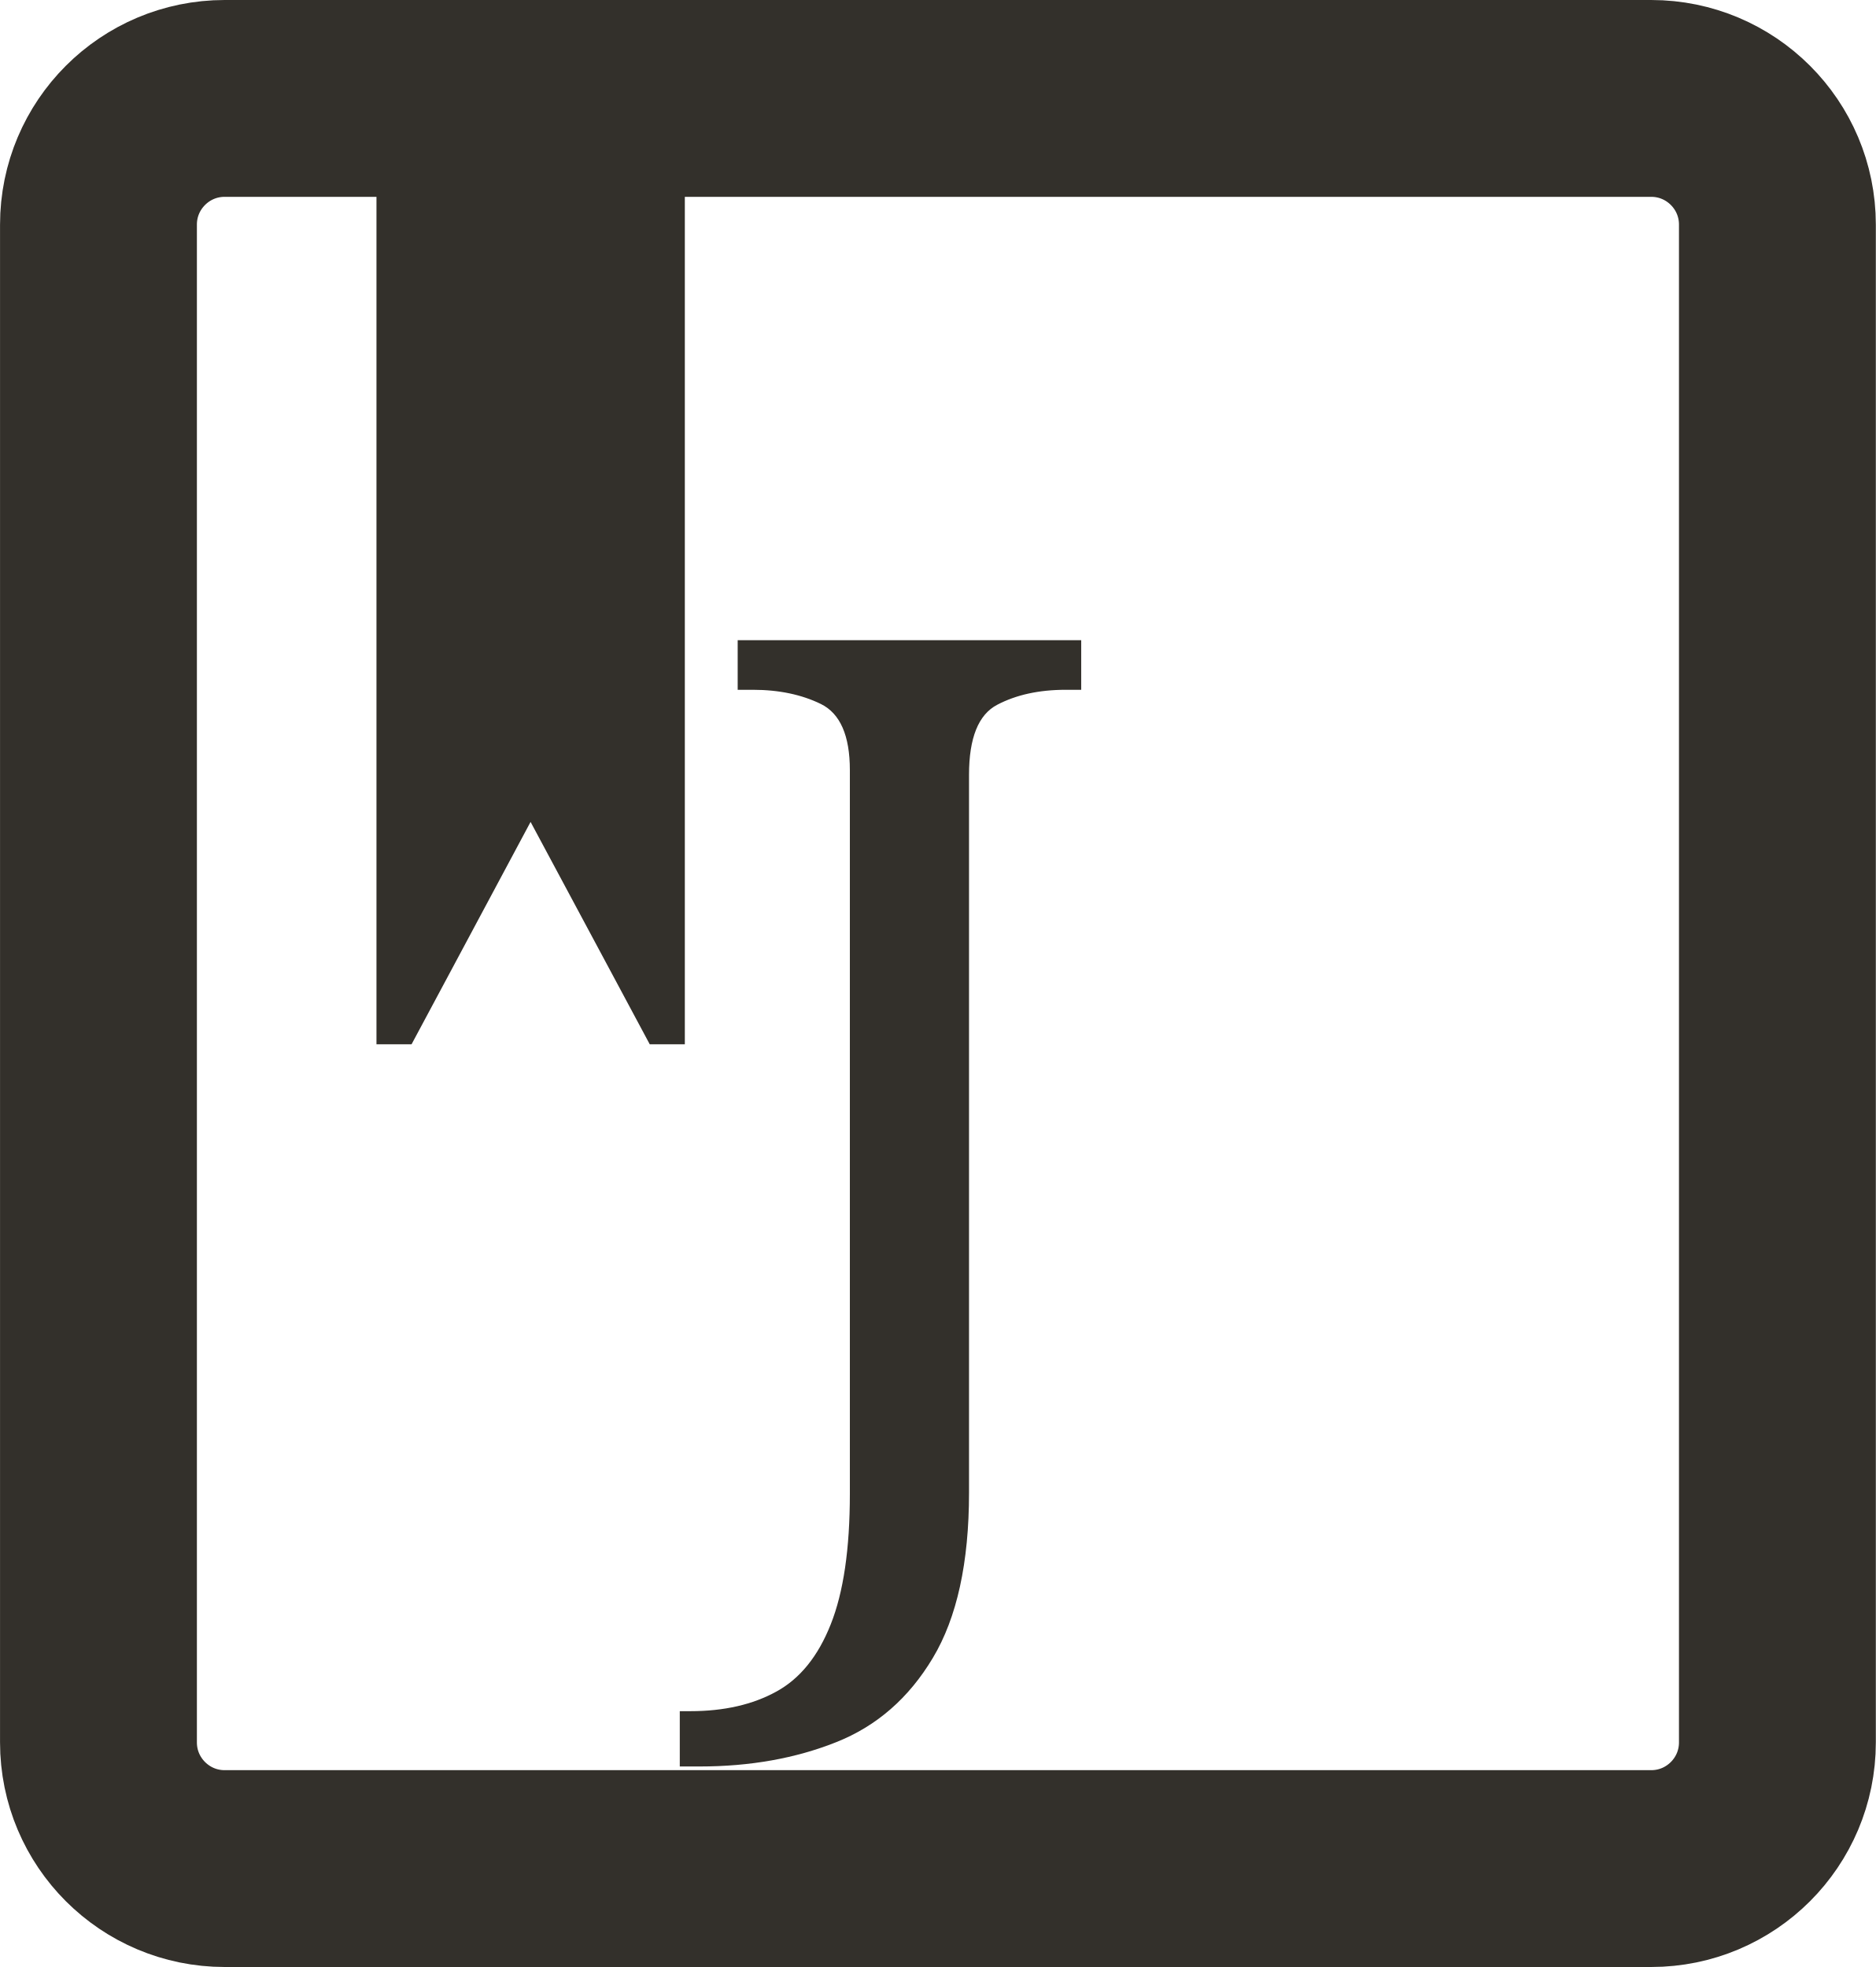
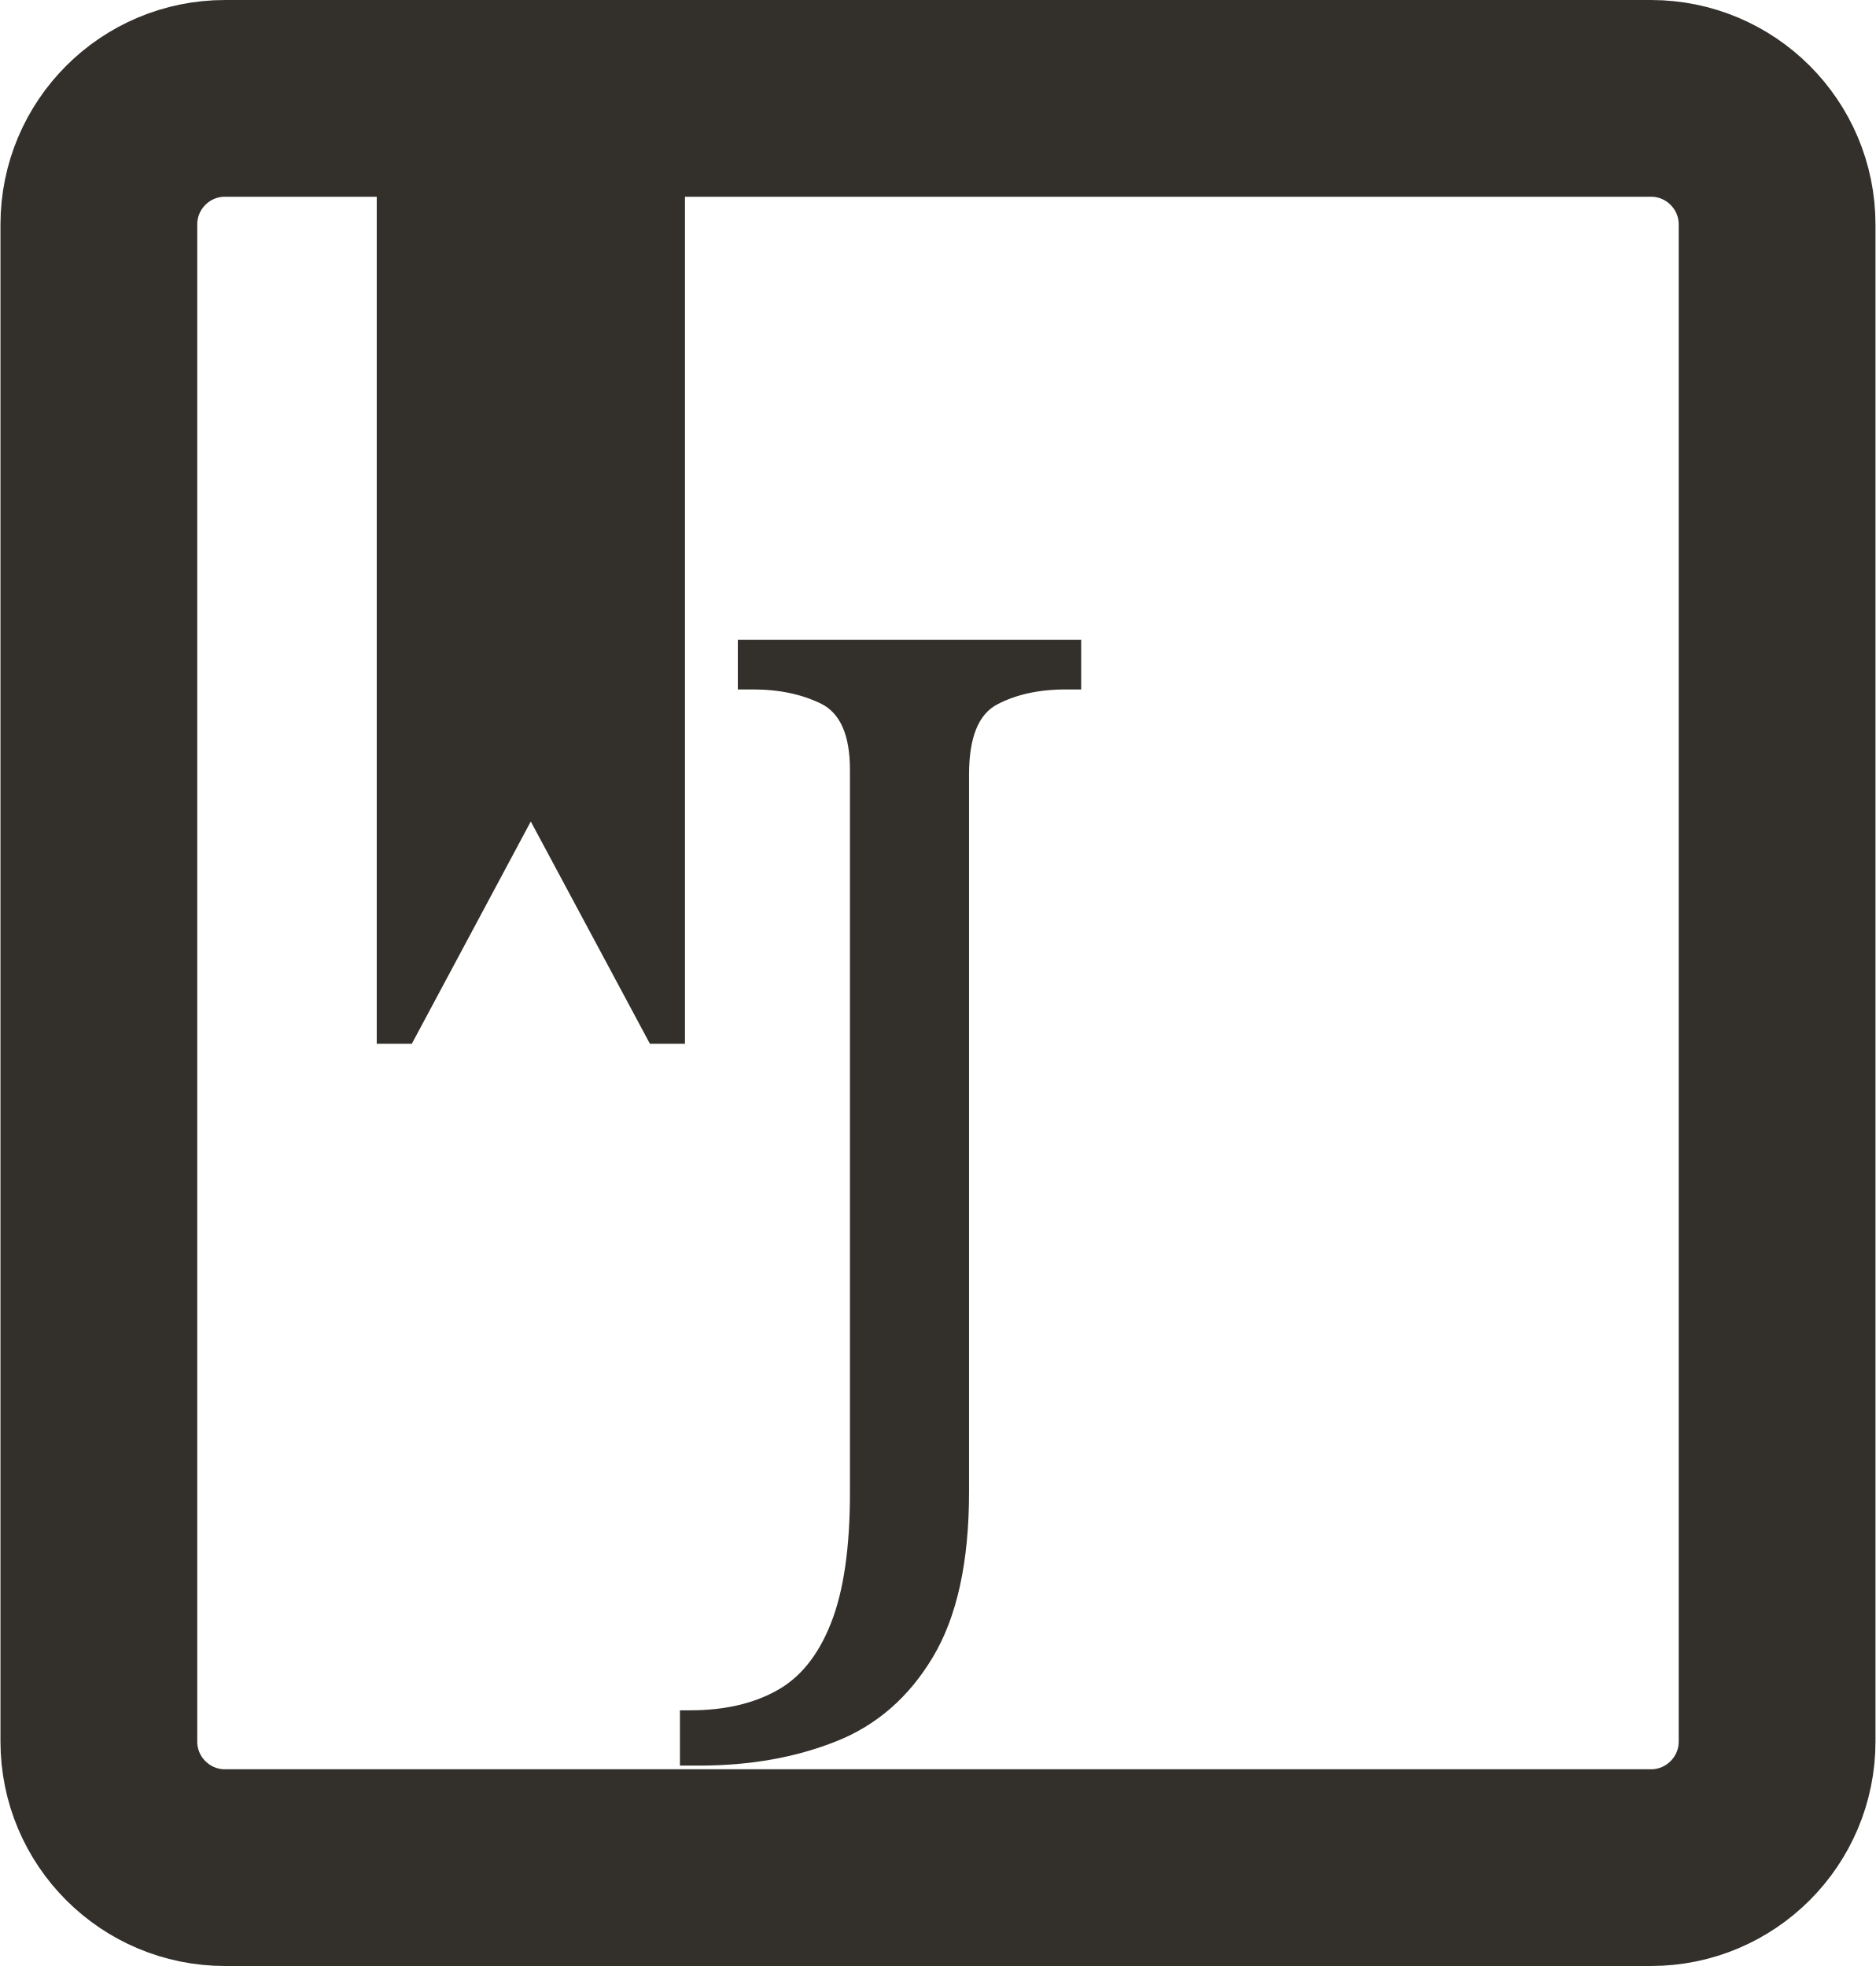
- <svg xmlns="http://www.w3.org/2000/svg" width="63.536" height="66.638" viewBox="0 0 113.38 118.92" shape-rendering="geometricPrecision" text-rendering="geometricPrecision" image-rendering="optimizeQuality" fill-rule="evenodd" clip-rule="evenodd">
+ <svg xmlns="http://www.w3.org/2000/svg" xml:space="preserve" width="0.662in" height="0.694in" version="1.1" style="shape-rendering:geometricPrecision; text-rendering:geometricPrecision; image-rendering:optimizeQuality; fill-rule:evenodd; clip-rule:evenodd" viewBox="0 0 113.38 118.92">
  <defs>
-     <style>@font-face{font-family:"Elephant";font-variant:normal;font-weight:400;src:url(#FontID0) format(svg)}.fil1{fill:#33302b}</style>
-     <font id="FontID0" horiz-adv-x="747" font-variant="normal" font-weight="400" fill-rule="nonzero">
+     <font id="FontID0" horiz-adv-x="747" font-variant="normal" style="fill-rule:nonzero" font-weight="400">
      <font-face font-family="Elephant">
        <font-face-src>
          <font-face-name name="Elephant" />
        </font-face-src>
      </font-face>
-       <glyph unicode="J" horiz-adv-x="655" d="M291.998 115.002l2.003 45.997v443l-2.003 45.997c-1.994 22.006-6.5 36.841-13.502 44.504-6.993 7.663-16.999 12.33-29.991 14.003-13.002 1.663-24 2.665-33.005 2.996-8.995.33-16.838.831-23.5 1.502v15.997h451.996V713l-46.999-3.997c-19.994-2.674-33.666-8.003-40.998-16.006-7.333-7.994-12-22.999-14.004-44.996l-1.993-46.006v-347c0-73.333-35.169-136.167-105.506-188.495C364.168 14.164 286.338-12 200.996-12 138-12 86.665 2.665 46.838 32.003 7 61.333-13.002 102.331-13.002 155c0 33.336 12.33 62.004 37.172 86.004 24.661 24 54.16 36 88.328 36 40.167 0 72-11.339 95.339-34.007 23.499-22.658 35.159-52.327 35.159-88.998 0-31.994-7.663-57.667-22.999-76.999-17.329-18-34.327-36-50.995-54 0-6.662 4.668-11.169 13.994-13.503C192.33 7.163 204 6 218.004 6c28.658 0 48.16 11.169 58.497 33.497 10.328 22.337 15.497 47.499 15.497 75.505z" />
+       <missing-glyph>
+         <path d="M0 0z" />
+       </missing-glyph>
+       <glyph unicode="J" horiz-adv-x="655" d="M291.998 115.002l2.003 45.997 0 443 -2.003 45.997c-1.994,22.006 -6.501,36.841 -13.502,44.504 -6.992,7.663 -16.998,12.331 -29.991,14.003 -13.002,1.663 -24,2.665 -33.005,2.995 -8.995,0.331 -16.838,0.831 -23.499,1.502l0 15.997 451.995 0 0 -15.997 -46.999 -3.997c-19.994,-2.674 -33.666,-8.003 -40.999,-16.006 -7.332,-7.994 -12,-22.998 -14.003,-44.995l-1.994 -46.006 0 -347c0,-73.332 -35.169,-136.167 -105.506,-188.495 -70.328,-52.337 -148.158,-78.501 -233.5,-78.501 -62.995,0 -114.331,14.665 -154.158,44.003 -39.836,29.329 -59.84,70.328 -59.84,122.996 0,33.336 12.331,62.003 37.172,86.003 24.662,24 54.161,36 88.328,36 40.167,0 72,-11.339 95.339,-34.006 23.499,-22.658 35.159,-52.328 35.159,-88.999 0,-31.994 -7.663,-57.666 -22.998,-76.999 -17.329,-18 -34.328,-36 -50.995,-54 0,-6.661 4.668,-11.168 13.994,-13.502 9.335,-2.334 21.005,-3.496 35.008,-3.496 28.658,0 48.161,11.168 58.498,33.496 10.328,22.337 15.496,47.499 15.496,75.506z" />
    </font>
+     <style type="text/css">
+    
+     @font-face { font-family:"Elephant";font-variant:normal;font-weight:normal;src:url("#FontID0") format(svg)}
+     .str1 {stroke:#33302B;stroke-width:1.19;stroke-miterlimit:2.613}
+     .str0 {stroke:#33302B;stroke-width:11.9;stroke-miterlimit:2.613}
+     .fil0 {fill:none}
+     .fil1 {fill:#33302B}
+     .fnt0 {font-weight:normal;font-size:71.38px;font-family:'Elephant'}
+    
+   </style>
  </defs>
  <g id="Layer_x0020_1">
    <g id="_2924998747088">
-       <rect x="5.95" y="5.95" width="101.49" height="107.02" rx="7.63" ry="7.63" fill="none" stroke="#33302b" stroke-width="11.9" stroke-miterlimit="2.613" />
-       <path class="fil1" stroke="#33302b" stroke-width="1.19" stroke-miterlimit="2.613" d="M23.35 5.95H40.8v56.59h-1.17l-1.89-3.53-5.67-10.58-5.66 10.58-1.89 3.53h-1.17z" />
-       <text x="41.87" y="89.67" class="fil1" font-weight="400" font-size="71.38" font-family="Elephant">J</text>
+       <rect class="fil0 str0" x="5.95" y="5.95" width="101.49" height="107.02" rx="7.63" ry="7.63" />
+       <polygon class="fil1 str1" points="23.35,5.95 40.8,5.95 40.8,62.54 39.63,62.54 37.74,59.01 32.07,48.43 26.41,59.01 24.52,62.54 23.35,62.54 " />
+       <text x="41.87" y="89.67" class="fil1 fnt0">J</text>
    </g>
  </g>
</svg>
